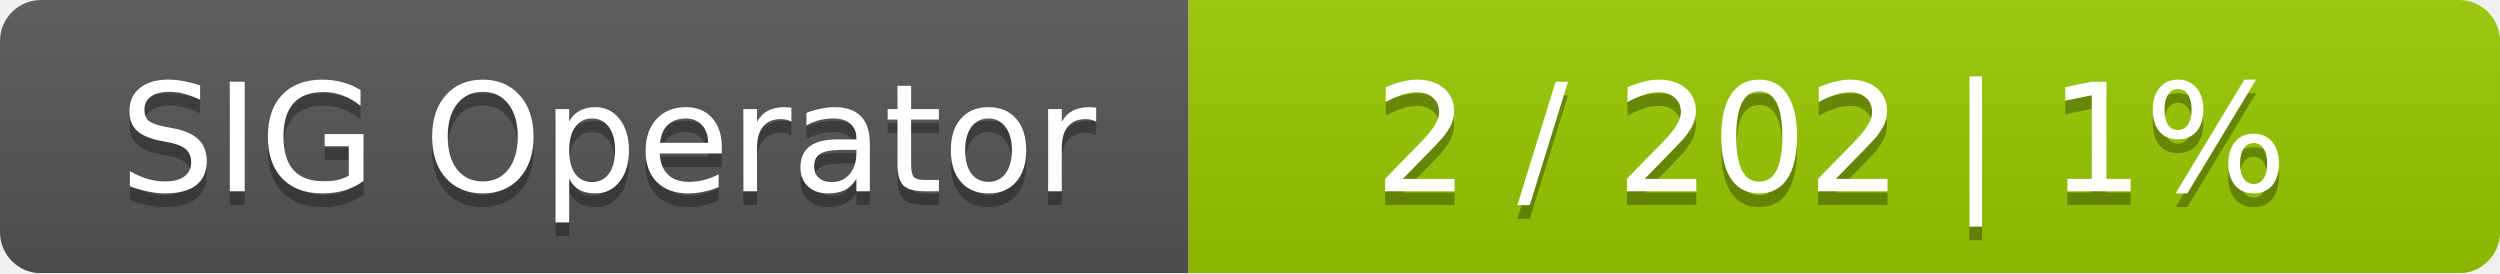
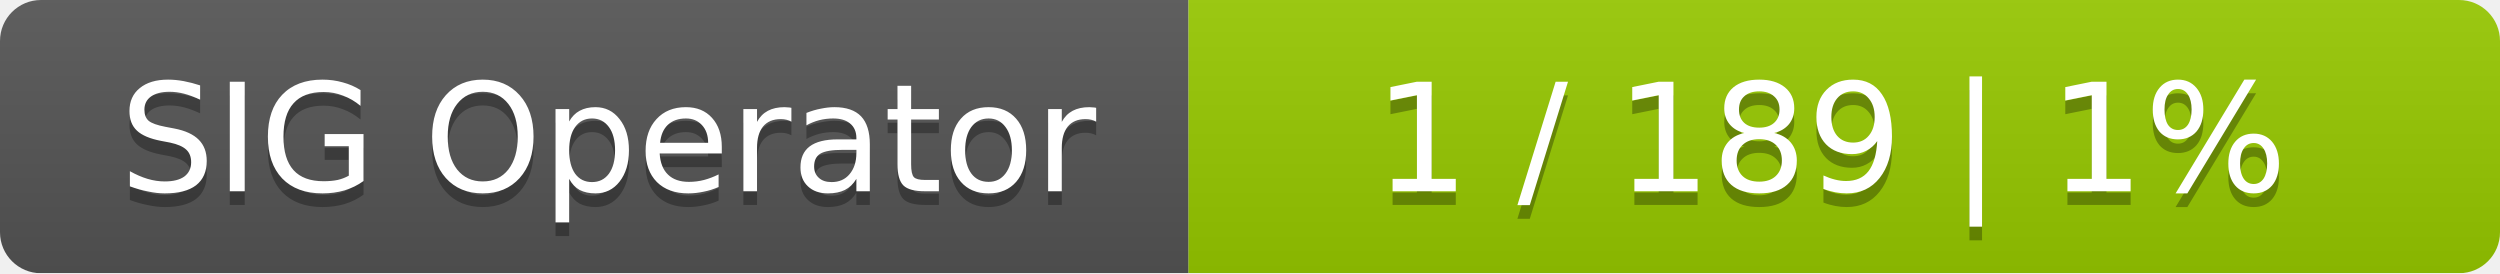
<svg xmlns="http://www.w3.org/2000/svg" width="183" height="20">
  <linearGradient id="smooth" x2="0" y2="100%">
    <stop offset="0" stop-color="#bbb" stop-opacity=".1" />
    <stop offset="1" stop-opacity=".1" />
  </linearGradient>
  <mask id="round">
    <rect width="183" height="20" rx="3" fill="#fff" />
  </mask>
  <g mask="url(#round)">
    <rect width="87" height="20" fill="#555" />
    <rect x="87" width="96" height="20" fill="#97ca00" />
    <rect width="183" height="20" fill="url(#smooth)" />
  </g>
  <g fill="#fff" text-anchor="middle" font-family="DejaVu Sans,Verdana,Geneva,sans-serif" font-size="11">
    <text x="44.5" y="15" fill="#010101" fill-opacity=".3">SIG Operator</text>
    <text x="44.5" y="14">SIG Operator</text>
-     <text x="134" y="15" fill="#010101" fill-opacity=".3">2 / 202    |    1%</text>
-     <text x="134" y="14">2 / 202    |    1%</text>
+     <text x="134" y="15" fill="#010101" fill-opacity=".3">1 / 189    |    1%</text>
+     <text x="134" y="14">1 / 189    |    1%</text>
  </g>
</svg>
